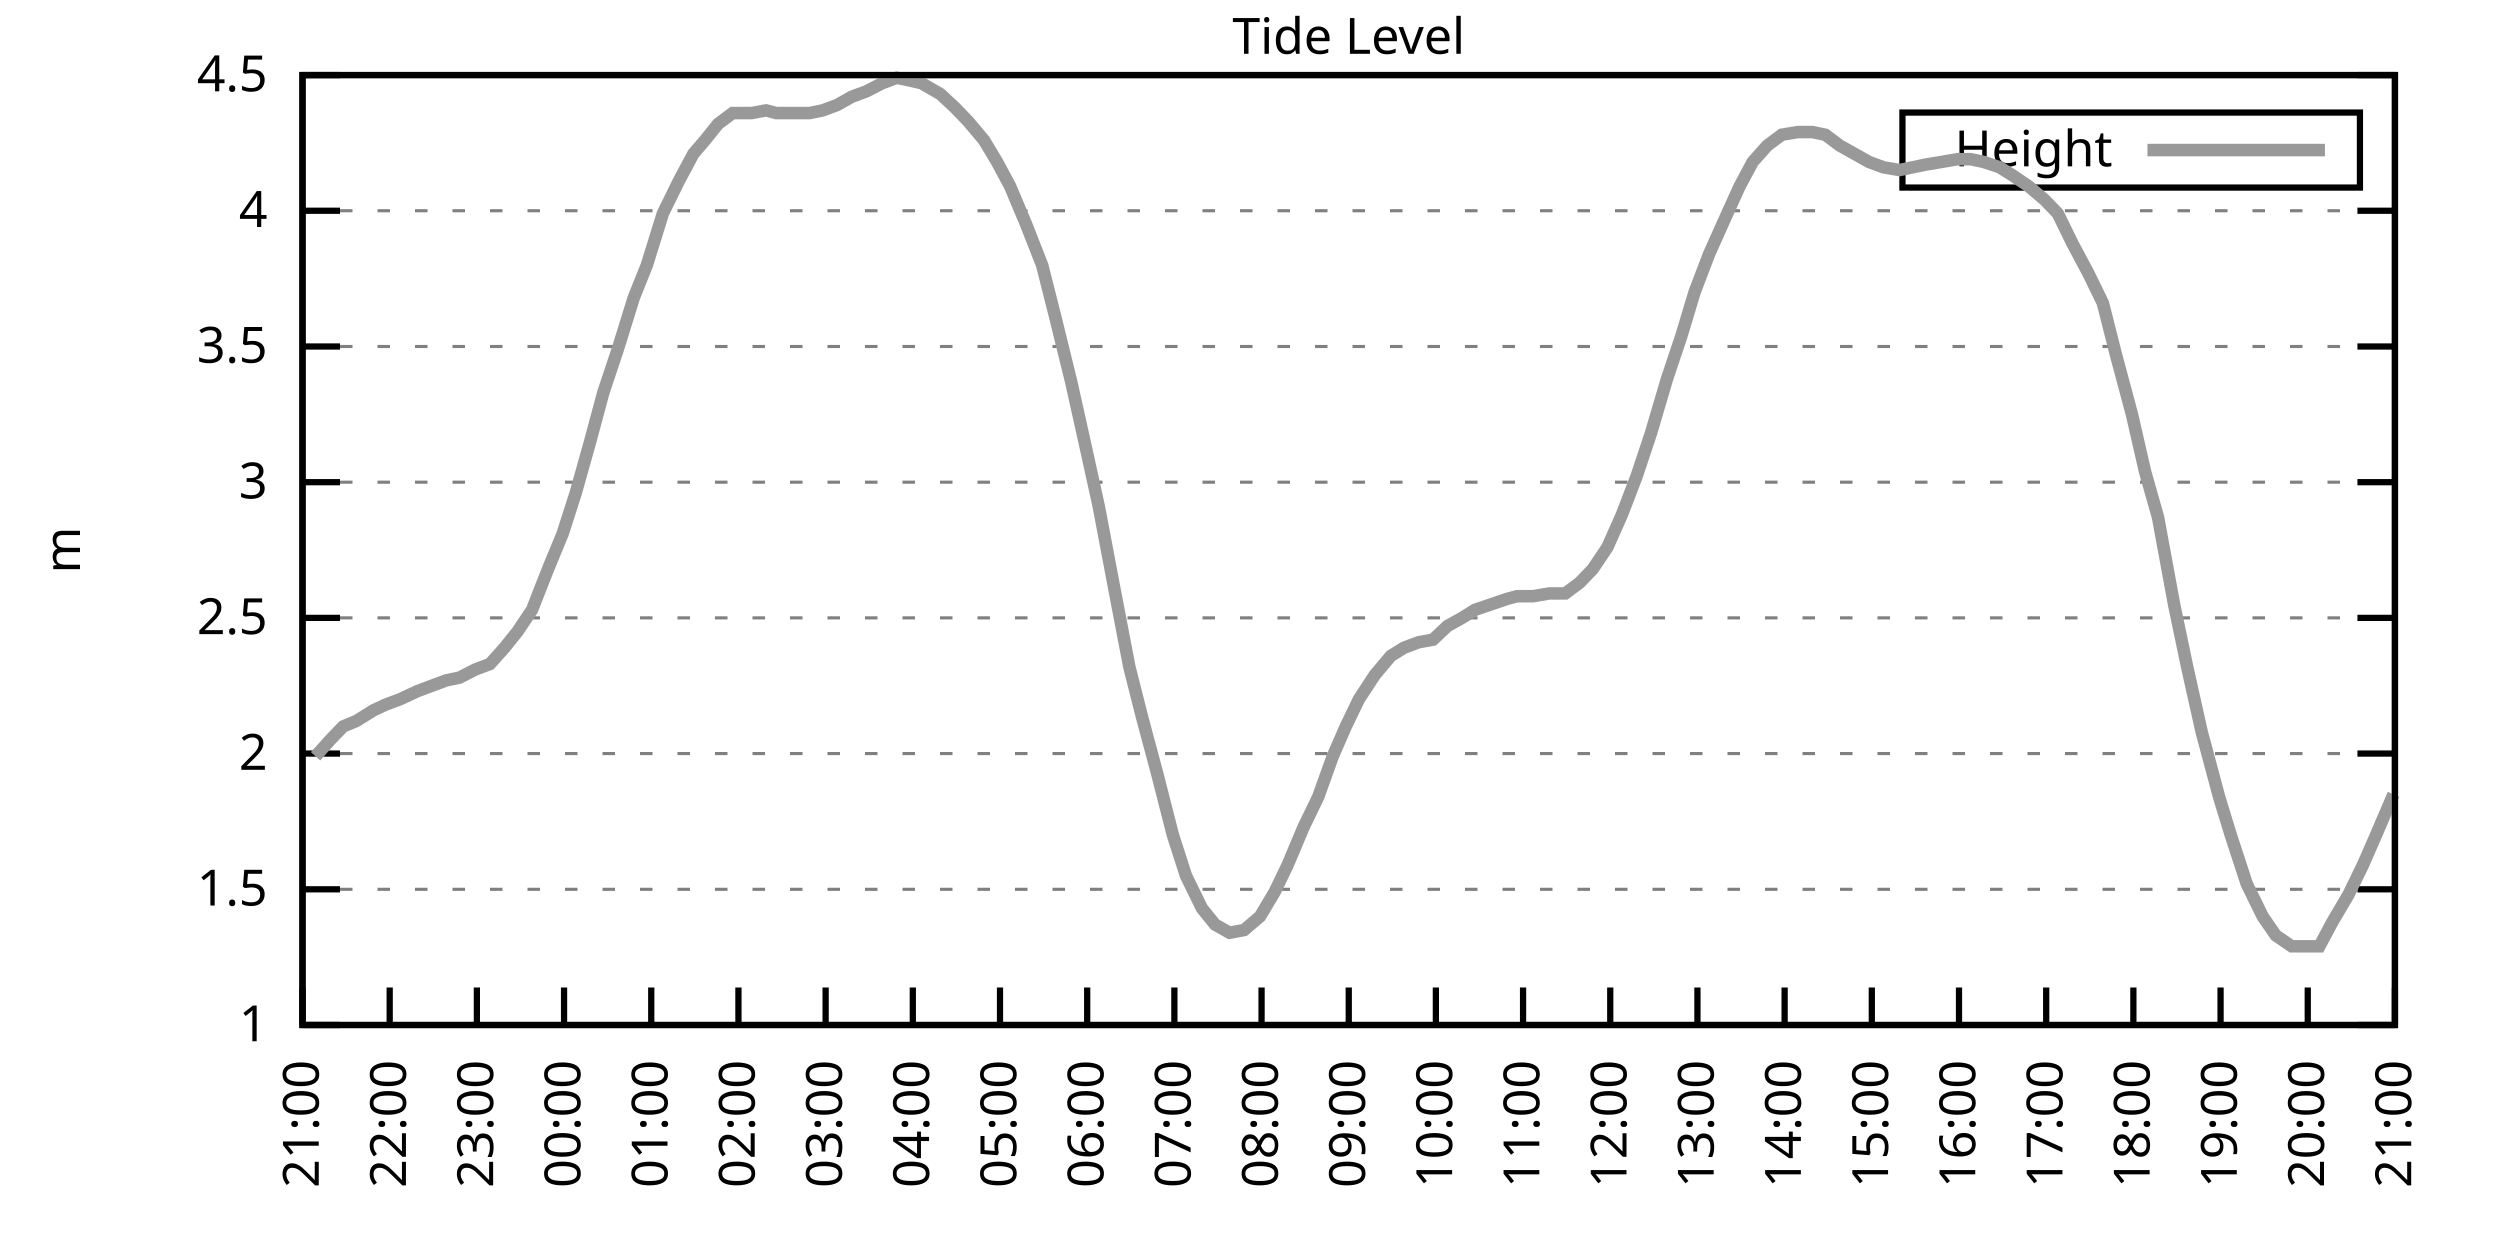
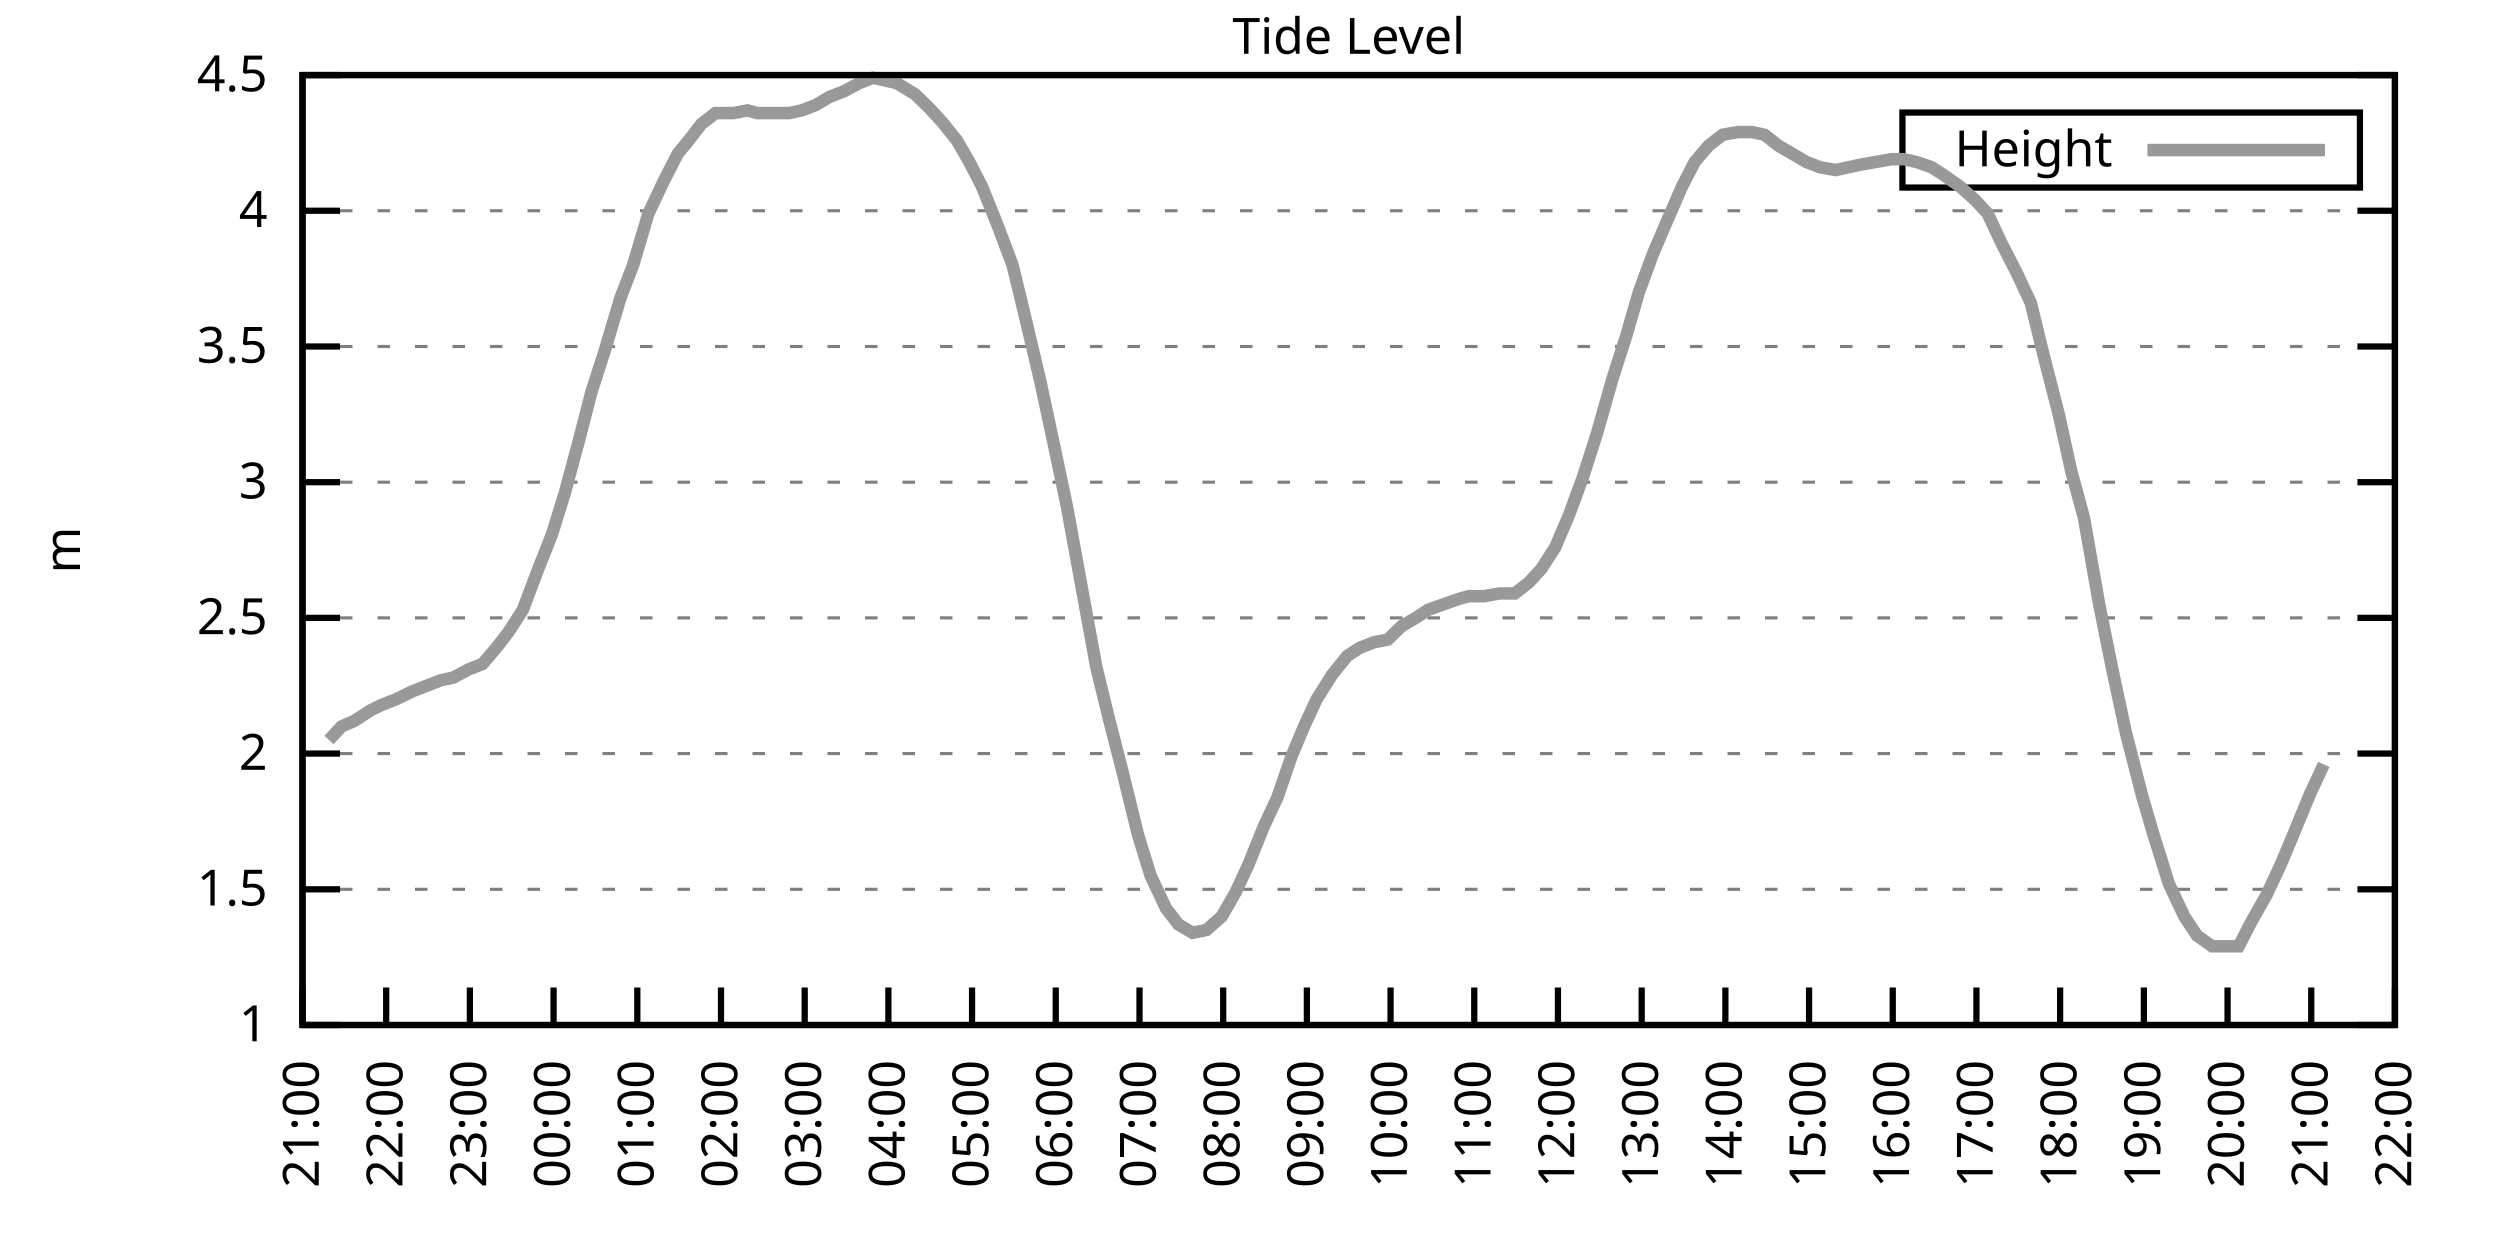
<svg xmlns="http://www.w3.org/2000/svg" xmlns:xlink="http://www.w3.org/1999/xlink" width="400" height="200" viewBox="0 0 400 200">
  <g id="gnuplot_canvas">
    <rect x="0" y="0" width="400" height="200" fill="none" />
    <defs>
      <circle id="gpDot" r="0.5" stroke-width="0.5" stroke="currentColor" />
      <path id="gpPt0" stroke-width="0.333" stroke="currentColor" d="M-1,0 h2 M0,-1 v2" />
      <path id="gpPt1" stroke-width="0.333" stroke="currentColor" d="M-1,-1 L1,1 M1,-1 L-1,1" />
      <path id="gpPt2" stroke-width="0.333" stroke="currentColor" d="M-1,0 L1,0 M0,-1 L0,1 M-1,-1 L1,1 M-1,1 L1,-1" />
      <rect id="gpPt3" stroke-width="0.333" stroke="currentColor" x="-1" y="-1" width="2" height="2" />
      <rect id="gpPt4" stroke-width="0.333" stroke="currentColor" fill="currentColor" x="-1" y="-1" width="2" height="2" />
      <circle id="gpPt5" stroke-width="0.333" stroke="currentColor" cx="0" cy="0" r="1" />
      <use xlink:href="#gpPt5" id="gpPt6" fill="currentColor" stroke="none" />
      <path id="gpPt7" stroke-width="0.333" stroke="currentColor" d="M0,-1.33 L-1.33,0.67 L1.33,0.67 z" />
      <use xlink:href="#gpPt7" id="gpPt8" fill="currentColor" stroke="none" />
      <use xlink:href="#gpPt7" id="gpPt9" stroke="currentColor" transform="rotate(180)" />
      <use xlink:href="#gpPt9" id="gpPt10" fill="currentColor" stroke="none" />
      <use xlink:href="#gpPt3" id="gpPt11" stroke="currentColor" transform="rotate(45)" />
      <use xlink:href="#gpPt11" id="gpPt12" fill="currentColor" stroke="none" />
      <path id="gpPt13" stroke-width="0.333" stroke="currentColor" d="M0,1.330 L1.265,0.411 L0.782,-1.067 L-0.782,-1.076 L-1.265,0.411 z" />
      <use xlink:href="#gpPt13" id="gpPt14" fill="currentColor" stroke="none" />
      <filter id="textbox" filterUnits="objectBoundingBox" x="0" y="0" height="1" width="1">
        <feFlood flood-color="white" flood-opacity="1" result="bgnd" />
        <feComposite in="SourceGraphic" in2="bgnd" operator="atop" />
      </filter>
      <filter id="greybox" filterUnits="objectBoundingBox" x="0" y="0" height="1" width="1">
        <feFlood flood-color="lightgrey" flood-opacity="1" result="grey" />
        <feComposite in="SourceGraphic" in2="grey" operator="atop" />
      </filter>
    </defs>
    <g fill="none" color="white" stroke="currentColor" stroke-width="1.00" stroke-linecap="butt" stroke-linejoin="miter">
</g>
    <g fill="none" color="black" stroke="currentColor" stroke-width="1.00" stroke-linecap="butt" stroke-linejoin="miter">
      <g stroke="none" shape-rendering="crispEdges">
        <polygon fill="rgb(255, 255, 255)" points="48.40,164.00 383.18,164.00 383.18,12.02 48.40,12.02 " />
      </g>
    </g>
    <g fill="none" color="black" stroke="currentColor" stroke-width="1.00" stroke-linecap="butt" stroke-linejoin="miter">
</g>
    <g fill="none" color="black" stroke="black" stroke-width="0.50" stroke-linecap="butt" stroke-linejoin="miter">
</g>
    <g fill="none" color="gray" stroke="currentColor" stroke-width="0.50" stroke-linecap="butt" stroke-linejoin="miter">
      <path stroke="gray" stroke-dasharray="2,4" class="gridline" d="M48.40,164.00 L383.19,164.00  " />
    </g>
    <g fill="none" color="gray" stroke="gray" stroke-width="1.00" stroke-linecap="butt" stroke-linejoin="miter">
</g>
    <g fill="none" color="black" stroke="currentColor" stroke-width="1.00" stroke-linecap="butt" stroke-linejoin="miter">
      <path stroke="black" d="M48.40,164.00 L54.40,164.00 M383.19,164.00 L377.19,164.00  " />
      <g transform="translate(42.80,166.60)" stroke="none" fill="black" font-family="Sans" font-size="8.00" text-anchor="end">
        <text>
          <tspan font-family="Sans"> 1</tspan>
        </text>
      </g>
    </g>
    <g fill="none" color="black" stroke="currentColor" stroke-width="1.00" stroke-linecap="butt" stroke-linejoin="miter">
</g>
    <g fill="none" color="black" stroke="black" stroke-width="0.50" stroke-linecap="butt" stroke-linejoin="miter">
</g>
    <g fill="none" color="gray" stroke="currentColor" stroke-width="0.50" stroke-linecap="butt" stroke-linejoin="miter">
      <path stroke="gray" stroke-dasharray="2,4" class="gridline" d="M48.40,142.29 L383.19,142.29  " />
    </g>
    <g fill="none" color="gray" stroke="gray" stroke-width="1.00" stroke-linecap="butt" stroke-linejoin="miter">
</g>
    <g fill="none" color="black" stroke="currentColor" stroke-width="1.00" stroke-linecap="butt" stroke-linejoin="miter">
      <path stroke="black" d="M48.40,142.29 L54.40,142.29 M383.19,142.29 L377.19,142.29  " />
      <g transform="translate(42.80,144.89)" stroke="none" fill="black" font-family="Sans" font-size="8.00" text-anchor="end">
        <text>
          <tspan font-family="Sans"> 1.5</tspan>
        </text>
      </g>
    </g>
    <g fill="none" color="black" stroke="currentColor" stroke-width="1.00" stroke-linecap="butt" stroke-linejoin="miter">
</g>
    <g fill="none" color="black" stroke="black" stroke-width="0.50" stroke-linecap="butt" stroke-linejoin="miter">
</g>
    <g fill="none" color="gray" stroke="currentColor" stroke-width="0.50" stroke-linecap="butt" stroke-linejoin="miter">
      <path stroke="gray" stroke-dasharray="2,4" class="gridline" d="M48.40,120.57 L383.19,120.57  " />
    </g>
    <g fill="none" color="gray" stroke="gray" stroke-width="1.00" stroke-linecap="butt" stroke-linejoin="miter">
</g>
    <g fill="none" color="black" stroke="currentColor" stroke-width="1.00" stroke-linecap="butt" stroke-linejoin="miter">
      <path stroke="black" d="M48.40,120.57 L54.40,120.57 M383.19,120.57 L377.19,120.57  " />
      <g transform="translate(42.80,123.17)" stroke="none" fill="black" font-family="Sans" font-size="8.00" text-anchor="end">
        <text>
          <tspan font-family="Sans"> 2</tspan>
        </text>
      </g>
    </g>
    <g fill="none" color="black" stroke="currentColor" stroke-width="1.00" stroke-linecap="butt" stroke-linejoin="miter">
</g>
    <g fill="none" color="black" stroke="black" stroke-width="0.50" stroke-linecap="butt" stroke-linejoin="miter">
</g>
    <g fill="none" color="gray" stroke="currentColor" stroke-width="0.50" stroke-linecap="butt" stroke-linejoin="miter">
      <path stroke="gray" stroke-dasharray="2,4" class="gridline" d="M48.40,98.86 L383.19,98.86  " />
    </g>
    <g fill="none" color="gray" stroke="gray" stroke-width="1.00" stroke-linecap="butt" stroke-linejoin="miter">
</g>
    <g fill="none" color="black" stroke="currentColor" stroke-width="1.00" stroke-linecap="butt" stroke-linejoin="miter">
      <path stroke="black" d="M48.40,98.86 L54.40,98.86 M383.19,98.86 L377.19,98.86  " />
      <g transform="translate(42.80,101.46)" stroke="none" fill="black" font-family="Sans" font-size="8.00" text-anchor="end">
        <text>
          <tspan font-family="Sans"> 2.5</tspan>
        </text>
      </g>
    </g>
    <g fill="none" color="black" stroke="currentColor" stroke-width="1.00" stroke-linecap="butt" stroke-linejoin="miter">
</g>
    <g fill="none" color="black" stroke="black" stroke-width="0.50" stroke-linecap="butt" stroke-linejoin="miter">
</g>
    <g fill="none" color="gray" stroke="currentColor" stroke-width="0.50" stroke-linecap="butt" stroke-linejoin="miter">
      <path stroke="gray" stroke-dasharray="2,4" class="gridline" d="M48.40,77.15 L383.19,77.15  " />
    </g>
    <g fill="none" color="gray" stroke="gray" stroke-width="1.00" stroke-linecap="butt" stroke-linejoin="miter">
</g>
    <g fill="none" color="black" stroke="currentColor" stroke-width="1.00" stroke-linecap="butt" stroke-linejoin="miter">
      <path stroke="black" d="M48.40,77.15 L54.40,77.15 M383.19,77.15 L377.19,77.15  " />
      <g transform="translate(42.80,79.75)" stroke="none" fill="black" font-family="Sans" font-size="8.00" text-anchor="end">
        <text>
          <tspan font-family="Sans"> 3</tspan>
        </text>
      </g>
    </g>
    <g fill="none" color="black" stroke="currentColor" stroke-width="1.00" stroke-linecap="butt" stroke-linejoin="miter">
</g>
    <g fill="none" color="black" stroke="black" stroke-width="0.50" stroke-linecap="butt" stroke-linejoin="miter">
</g>
    <g fill="none" color="gray" stroke="currentColor" stroke-width="0.50" stroke-linecap="butt" stroke-linejoin="miter">
      <path stroke="gray" stroke-dasharray="2,4" class="gridline" d="M48.40,55.44 L383.19,55.44  " />
    </g>
    <g fill="none" color="gray" stroke="gray" stroke-width="1.00" stroke-linecap="butt" stroke-linejoin="miter">
</g>
    <g fill="none" color="black" stroke="currentColor" stroke-width="1.00" stroke-linecap="butt" stroke-linejoin="miter">
      <path stroke="black" d="M48.40,55.44 L54.40,55.44 M383.19,55.44 L377.19,55.44  " />
      <g transform="translate(42.80,58.04)" stroke="none" fill="black" font-family="Sans" font-size="8.00" text-anchor="end">
        <text>
          <tspan font-family="Sans"> 3.5</tspan>
        </text>
      </g>
    </g>
    <g fill="none" color="black" stroke="currentColor" stroke-width="1.00" stroke-linecap="butt" stroke-linejoin="miter">
</g>
    <g fill="none" color="black" stroke="black" stroke-width="0.50" stroke-linecap="butt" stroke-linejoin="miter">
</g>
    <g fill="none" color="gray" stroke="currentColor" stroke-width="0.50" stroke-linecap="butt" stroke-linejoin="miter">
      <path stroke="gray" stroke-dasharray="2,4" class="gridline" d="M48.40,33.72 L383.19,33.72  " />
    </g>
    <g fill="none" color="gray" stroke="gray" stroke-width="1.00" stroke-linecap="butt" stroke-linejoin="miter">
</g>
    <g fill="none" color="black" stroke="currentColor" stroke-width="1.00" stroke-linecap="butt" stroke-linejoin="miter">
      <path stroke="black" d="M48.40,33.72 L54.40,33.72 M383.19,33.72 L377.19,33.72  " />
      <g transform="translate(42.80,36.32)" stroke="none" fill="black" font-family="Sans" font-size="8.00" text-anchor="end">
        <text>
          <tspan font-family="Sans"> 4</tspan>
        </text>
      </g>
    </g>
    <g fill="none" color="black" stroke="currentColor" stroke-width="1.00" stroke-linecap="butt" stroke-linejoin="miter">
</g>
    <g fill="none" color="black" stroke="black" stroke-width="0.50" stroke-linecap="butt" stroke-linejoin="miter">
</g>
    <g fill="none" color="gray" stroke="currentColor" stroke-width="0.50" stroke-linecap="butt" stroke-linejoin="miter">
      <path stroke="gray" stroke-dasharray="2,4" class="gridline" d="M48.40,12.01 L383.19,12.01  " />
    </g>
    <g fill="none" color="gray" stroke="gray" stroke-width="1.00" stroke-linecap="butt" stroke-linejoin="miter">
</g>
    <g fill="none" color="black" stroke="currentColor" stroke-width="1.00" stroke-linecap="butt" stroke-linejoin="miter">
      <path stroke="black" d="M48.40,12.01 L54.40,12.01 M383.19,12.01 L377.19,12.01  " />
      <g transform="translate(42.80,14.61)" stroke="none" fill="black" font-family="Sans" font-size="8.00" text-anchor="end">
        <text>
          <tspan font-family="Sans"> 4.5</tspan>
        </text>
      </g>
    </g>
    <g fill="none" color="black" stroke="currentColor" stroke-width="1.00" stroke-linecap="butt" stroke-linejoin="miter">
      <path stroke="black" d="M48.40,164.00 L48.40,158.00  " />
      <g transform="translate(51.00,169.60) rotate(270.00)" stroke="none" fill="black" font-family="Sans" font-size="8.00" text-anchor="end">
        <text>
          <tspan font-family="Sans">21:00</tspan>
        </text>
      </g>
    </g>
    <g fill="none" color="black" stroke="currentColor" stroke-width="1.00" stroke-linecap="butt" stroke-linejoin="miter">
-       <path stroke="black" d="M62.35,164.00 L62.35,158.00  " />
-       <g transform="translate(64.95,169.60) rotate(270.00)" stroke="none" fill="black" font-family="Sans" font-size="8.00" text-anchor="end">
+       <path stroke="black" d="M61.79,164.00 L61.79,158.00  " />
+       <g transform="translate(64.39,169.60) rotate(270.00)" stroke="none" fill="black" font-family="Sans" font-size="8.00" text-anchor="end">
        <text>
          <tspan font-family="Sans">22:00</tspan>
        </text>
      </g>
    </g>
    <g fill="none" color="black" stroke="currentColor" stroke-width="1.00" stroke-linecap="butt" stroke-linejoin="miter">
-       <path stroke="black" d="M76.30,164.00 L76.30,158.00  " />
-       <g transform="translate(78.90,169.60) rotate(270.00)" stroke="none" fill="black" font-family="Sans" font-size="8.00" text-anchor="end">
+       <path stroke="black" d="M75.18,164.00 L75.18,158.00  " />
+       <g transform="translate(77.78,169.60) rotate(270.00)" stroke="none" fill="black" font-family="Sans" font-size="8.00" text-anchor="end">
        <text>
          <tspan font-family="Sans">23:00</tspan>
        </text>
      </g>
    </g>
    <g fill="none" color="black" stroke="currentColor" stroke-width="1.00" stroke-linecap="butt" stroke-linejoin="miter">
-       <path stroke="black" d="M90.25,164.00 L90.25,158.00  " />
-       <g transform="translate(92.85,169.60) rotate(270.00)" stroke="none" fill="black" font-family="Sans" font-size="8.00" text-anchor="end">
+       <path stroke="black" d="M88.57,164.00 L88.57,158.00  " />
+       <g transform="translate(91.17,169.60) rotate(270.00)" stroke="none" fill="black" font-family="Sans" font-size="8.00" text-anchor="end">
        <text>
          <tspan font-family="Sans">00:00</tspan>
        </text>
      </g>
    </g>
    <g fill="none" color="black" stroke="currentColor" stroke-width="1.00" stroke-linecap="butt" stroke-linejoin="miter">
-       <path stroke="black" d="M104.20,164.00 L104.20,158.00  " />
-       <g transform="translate(106.80,169.60) rotate(270.00)" stroke="none" fill="black" font-family="Sans" font-size="8.00" text-anchor="end">
+       <path stroke="black" d="M101.97,164.00 L101.97,158.00  " />
+       <g transform="translate(104.57,169.60) rotate(270.00)" stroke="none" fill="black" font-family="Sans" font-size="8.00" text-anchor="end">
        <text>
          <tspan font-family="Sans">01:00</tspan>
        </text>
      </g>
    </g>
    <g fill="none" color="black" stroke="currentColor" stroke-width="1.00" stroke-linecap="butt" stroke-linejoin="miter">
-       <path stroke="black" d="M118.15,164.00 L118.15,158.00  " />
-       <g transform="translate(120.75,169.60) rotate(270.00)" stroke="none" fill="black" font-family="Sans" font-size="8.00" text-anchor="end">
+       <path stroke="black" d="M115.36,164.00 L115.36,158.00  " />
+       <g transform="translate(117.96,169.60) rotate(270.00)" stroke="none" fill="black" font-family="Sans" font-size="8.00" text-anchor="end">
        <text>
          <tspan font-family="Sans">02:00</tspan>
        </text>
      </g>
    </g>
    <g fill="none" color="black" stroke="currentColor" stroke-width="1.00" stroke-linecap="butt" stroke-linejoin="miter">
-       <path stroke="black" d="M132.10,164.00 L132.10,158.00  " />
-       <g transform="translate(134.70,169.60) rotate(270.00)" stroke="none" fill="black" font-family="Sans" font-size="8.00" text-anchor="end">
+       <path stroke="black" d="M128.75,164.00 L128.75,158.00  " />
+       <g transform="translate(131.35,169.60) rotate(270.00)" stroke="none" fill="black" font-family="Sans" font-size="8.00" text-anchor="end">
        <text>
          <tspan font-family="Sans">03:00</tspan>
        </text>
      </g>
    </g>
    <g fill="none" color="black" stroke="currentColor" stroke-width="1.00" stroke-linecap="butt" stroke-linejoin="miter">
-       <path stroke="black" d="M146.05,164.00 L146.05,158.00  " />
-       <g transform="translate(148.65,169.60) rotate(270.00)" stroke="none" fill="black" font-family="Sans" font-size="8.00" text-anchor="end">
+       <path stroke="black" d="M142.14,164.00 L142.14,158.00  " />
+       <g transform="translate(144.74,169.60) rotate(270.00)" stroke="none" fill="black" font-family="Sans" font-size="8.00" text-anchor="end">
        <text>
          <tspan font-family="Sans">04:00</tspan>
        </text>
      </g>
    </g>
    <g fill="none" color="black" stroke="currentColor" stroke-width="1.00" stroke-linecap="butt" stroke-linejoin="miter">
-       <path stroke="black" d="M160.00,164.00 L160.00,158.00  " />
-       <g transform="translate(162.60,169.60) rotate(270.00)" stroke="none" fill="black" font-family="Sans" font-size="8.00" text-anchor="end">
+       <path stroke="black" d="M155.53,164.00 L155.53,158.00  " />
+       <g transform="translate(158.13,169.60) rotate(270.00)" stroke="none" fill="black" font-family="Sans" font-size="8.00" text-anchor="end">
        <text>
          <tspan font-family="Sans">05:00</tspan>
        </text>
      </g>
    </g>
    <g fill="none" color="black" stroke="currentColor" stroke-width="1.00" stroke-linecap="butt" stroke-linejoin="miter">
-       <path stroke="black" d="M173.95,164.00 L173.95,158.00  " />
-       <g transform="translate(176.55,169.60) rotate(270.00)" stroke="none" fill="black" font-family="Sans" font-size="8.00" text-anchor="end">
+       <path stroke="black" d="M168.92,164.00 L168.92,158.00  " />
+       <g transform="translate(171.52,169.60) rotate(270.00)" stroke="none" fill="black" font-family="Sans" font-size="8.00" text-anchor="end">
        <text>
          <tspan font-family="Sans">06:00</tspan>
        </text>
      </g>
    </g>
    <g fill="none" color="black" stroke="currentColor" stroke-width="1.00" stroke-linecap="butt" stroke-linejoin="miter">
-       <path stroke="black" d="M187.90,164.00 L187.90,158.00  " />
-       <g transform="translate(190.50,169.60) rotate(270.00)" stroke="none" fill="black" font-family="Sans" font-size="8.00" text-anchor="end">
+       <path stroke="black" d="M182.32,164.00 L182.32,158.00  " />
+       <g transform="translate(184.92,169.60) rotate(270.00)" stroke="none" fill="black" font-family="Sans" font-size="8.00" text-anchor="end">
        <text>
          <tspan font-family="Sans">07:00</tspan>
        </text>
      </g>
    </g>
    <g fill="none" color="black" stroke="currentColor" stroke-width="1.00" stroke-linecap="butt" stroke-linejoin="miter">
-       <path stroke="black" d="M201.85,164.00 L201.85,158.00  " />
-       <g transform="translate(204.45,169.60) rotate(270.00)" stroke="none" fill="black" font-family="Sans" font-size="8.00" text-anchor="end">
+       <path stroke="black" d="M195.71,164.00 L195.71,158.00  " />
+       <g transform="translate(198.31,169.60) rotate(270.00)" stroke="none" fill="black" font-family="Sans" font-size="8.00" text-anchor="end">
        <text>
          <tspan font-family="Sans">08:00</tspan>
        </text>
      </g>
    </g>
    <g fill="none" color="black" stroke="currentColor" stroke-width="1.00" stroke-linecap="butt" stroke-linejoin="miter">
-       <path stroke="black" d="M215.80,164.00 L215.80,158.00  " />
-       <g transform="translate(218.40,169.60) rotate(270.00)" stroke="none" fill="black" font-family="Sans" font-size="8.00" text-anchor="end">
+       <path stroke="black" d="M209.10,164.00 L209.10,158.00  " />
+       <g transform="translate(211.70,169.60) rotate(270.00)" stroke="none" fill="black" font-family="Sans" font-size="8.00" text-anchor="end">
        <text>
          <tspan font-family="Sans">09:00</tspan>
        </text>
      </g>
    </g>
    <g fill="none" color="black" stroke="currentColor" stroke-width="1.00" stroke-linecap="butt" stroke-linejoin="miter">
-       <path stroke="black" d="M229.74,164.00 L229.74,158.00  " />
-       <g transform="translate(232.34,169.60) rotate(270.00)" stroke="none" fill="black" font-family="Sans" font-size="8.00" text-anchor="end">
+       <path stroke="black" d="M222.49,164.00 L222.49,158.00  " />
+       <g transform="translate(225.09,169.60) rotate(270.00)" stroke="none" fill="black" font-family="Sans" font-size="8.00" text-anchor="end">
        <text>
          <tspan font-family="Sans">10:00</tspan>
        </text>
      </g>
    </g>
    <g fill="none" color="black" stroke="currentColor" stroke-width="1.00" stroke-linecap="butt" stroke-linejoin="miter">
-       <path stroke="black" d="M243.69,164.00 L243.69,158.00  " />
-       <g transform="translate(246.29,169.60) rotate(270.00)" stroke="none" fill="black" font-family="Sans" font-size="8.00" text-anchor="end">
+       <path stroke="black" d="M235.88,164.00 L235.88,158.00  " />
+       <g transform="translate(238.48,169.60) rotate(270.00)" stroke="none" fill="black" font-family="Sans" font-size="8.00" text-anchor="end">
        <text>
          <tspan font-family="Sans">11:00</tspan>
        </text>
      </g>
    </g>
    <g fill="none" color="black" stroke="currentColor" stroke-width="1.00" stroke-linecap="butt" stroke-linejoin="miter">
-       <path stroke="black" d="M257.64,164.00 L257.64,158.00  " />
-       <g transform="translate(260.24,169.60) rotate(270.00)" stroke="none" fill="black" font-family="Sans" font-size="8.00" text-anchor="end">
+       <path stroke="black" d="M249.27,164.00 L249.27,158.00  " />
+       <g transform="translate(251.87,169.60) rotate(270.00)" stroke="none" fill="black" font-family="Sans" font-size="8.00" text-anchor="end">
        <text>
          <tspan font-family="Sans">12:00</tspan>
        </text>
      </g>
    </g>
    <g fill="none" color="black" stroke="currentColor" stroke-width="1.00" stroke-linecap="butt" stroke-linejoin="miter">
-       <path stroke="black" d="M271.59,164.00 L271.59,158.00  " />
-       <g transform="translate(274.19,169.60) rotate(270.00)" stroke="none" fill="black" font-family="Sans" font-size="8.00" text-anchor="end">
+       <path stroke="black" d="M262.67,164.00 L262.67,158.00  " />
+       <g transform="translate(265.27,169.60) rotate(270.00)" stroke="none" fill="black" font-family="Sans" font-size="8.00" text-anchor="end">
        <text>
          <tspan font-family="Sans">13:00</tspan>
        </text>
      </g>
    </g>
    <g fill="none" color="black" stroke="currentColor" stroke-width="1.00" stroke-linecap="butt" stroke-linejoin="miter">
-       <path stroke="black" d="M285.54,164.00 L285.54,158.00  " />
-       <g transform="translate(288.14,169.60) rotate(270.00)" stroke="none" fill="black" font-family="Sans" font-size="8.00" text-anchor="end">
+       <path stroke="black" d="M276.06,164.00 L276.06,158.00  " />
+       <g transform="translate(278.66,169.60) rotate(270.00)" stroke="none" fill="black" font-family="Sans" font-size="8.00" text-anchor="end">
        <text>
          <tspan font-family="Sans">14:00</tspan>
        </text>
      </g>
    </g>
    <g fill="none" color="black" stroke="currentColor" stroke-width="1.00" stroke-linecap="butt" stroke-linejoin="miter">
-       <path stroke="black" d="M299.49,164.00 L299.49,158.00  " />
-       <g transform="translate(302.09,169.60) rotate(270.00)" stroke="none" fill="black" font-family="Sans" font-size="8.00" text-anchor="end">
+       <path stroke="black" d="M289.45,164.00 L289.45,158.00  " />
+       <g transform="translate(292.05,169.60) rotate(270.00)" stroke="none" fill="black" font-family="Sans" font-size="8.00" text-anchor="end">
        <text>
          <tspan font-family="Sans">15:00</tspan>
        </text>
      </g>
    </g>
    <g fill="none" color="black" stroke="currentColor" stroke-width="1.00" stroke-linecap="butt" stroke-linejoin="miter">
-       <path stroke="black" d="M313.44,164.00 L313.44,158.00  " />
-       <g transform="translate(316.04,169.60) rotate(270.00)" stroke="none" fill="black" font-family="Sans" font-size="8.00" text-anchor="end">
+       <path stroke="black" d="M302.84,164.00 L302.84,158.00  " />
+       <g transform="translate(305.44,169.60) rotate(270.00)" stroke="none" fill="black" font-family="Sans" font-size="8.00" text-anchor="end">
        <text>
          <tspan font-family="Sans">16:00</tspan>
        </text>
      </g>
    </g>
    <g fill="none" color="black" stroke="currentColor" stroke-width="1.00" stroke-linecap="butt" stroke-linejoin="miter">
-       <path stroke="black" d="M327.39,164.00 L327.39,158.00  " />
-       <g transform="translate(329.99,169.60) rotate(270.00)" stroke="none" fill="black" font-family="Sans" font-size="8.00" text-anchor="end">
+       <path stroke="black" d="M316.23,164.00 L316.23,158.00  " />
+       <g transform="translate(318.83,169.60) rotate(270.00)" stroke="none" fill="black" font-family="Sans" font-size="8.00" text-anchor="end">
        <text>
          <tspan font-family="Sans">17:00</tspan>
        </text>
      </g>
    </g>
    <g fill="none" color="black" stroke="currentColor" stroke-width="1.00" stroke-linecap="butt" stroke-linejoin="miter">
-       <path stroke="black" d="M341.34,164.00 L341.34,158.00  " />
-       <g transform="translate(343.94,169.60) rotate(270.00)" stroke="none" fill="black" font-family="Sans" font-size="8.00" text-anchor="end">
+       <path stroke="black" d="M329.62,164.00 L329.62,158.00  " />
+       <g transform="translate(332.22,169.60) rotate(270.00)" stroke="none" fill="black" font-family="Sans" font-size="8.00" text-anchor="end">
        <text>
          <tspan font-family="Sans">18:00</tspan>
        </text>
      </g>
    </g>
    <g fill="none" color="black" stroke="currentColor" stroke-width="1.00" stroke-linecap="butt" stroke-linejoin="miter">
-       <path stroke="black" d="M355.29,164.00 L355.29,158.00  " />
-       <g transform="translate(357.89,169.60) rotate(270.00)" stroke="none" fill="black" font-family="Sans" font-size="8.00" text-anchor="end">
+       <path stroke="black" d="M343.02,164.00 L343.02,158.00  " />
+       <g transform="translate(345.62,169.60) rotate(270.00)" stroke="none" fill="black" font-family="Sans" font-size="8.00" text-anchor="end">
        <text>
          <tspan font-family="Sans">19:00</tspan>
        </text>
      </g>
    </g>
    <g fill="none" color="black" stroke="currentColor" stroke-width="1.00" stroke-linecap="butt" stroke-linejoin="miter">
-       <path stroke="black" d="M369.24,164.00 L369.24,158.00  " />
-       <g transform="translate(371.84,169.60) rotate(270.00)" stroke="none" fill="black" font-family="Sans" font-size="8.00" text-anchor="end">
+       <path stroke="black" d="M356.41,164.00 L356.41,158.00  " />
+       <g transform="translate(359.01,169.60) rotate(270.00)" stroke="none" fill="black" font-family="Sans" font-size="8.00" text-anchor="end">
        <text>
          <tspan font-family="Sans">20:00</tspan>
+         </text>
+       </g>
+     </g>
+     <g fill="none" color="black" stroke="currentColor" stroke-width="1.00" stroke-linecap="butt" stroke-linejoin="miter">
+       <path stroke="black" d="M369.80,164.00 L369.80,158.00  " />
+       <g transform="translate(372.40,169.60) rotate(270.00)" stroke="none" fill="black" font-family="Sans" font-size="8.00" text-anchor="end">
+         <text>
+           <tspan font-family="Sans">21:00</tspan>
        </text>
      </g>
    </g>
    <g fill="none" color="black" stroke="currentColor" stroke-width="1.00" stroke-linecap="butt" stroke-linejoin="miter">
      <path stroke="black" d="M383.19,164.00 L383.19,158.00  " />
      <g transform="translate(385.79,169.60) rotate(270.00)" stroke="none" fill="black" font-family="Sans" font-size="8.00" text-anchor="end">
        <text>
-           <tspan font-family="Sans">21:00</tspan>
+           <tspan font-family="Sans">22:00</tspan>
        </text>
      </g>
    </g>
    <g fill="none" color="black" stroke="currentColor" stroke-width="1.00" stroke-linecap="butt" stroke-linejoin="miter">
</g>
    <g fill="none" color="black" stroke="currentColor" stroke-width="1.00" stroke-linecap="butt" stroke-linejoin="miter">
      <path stroke="black" d="M48.40,12.01 L48.40,164.00 L383.19,164.00 L383.19,12.01 L48.40,12.01 Z  " />
    </g>
    <g fill="none" color="black" stroke="currentColor" stroke-width="1.00" stroke-linecap="butt" stroke-linejoin="miter">
</g>
    <g fill="none" color="black" stroke="currentColor" stroke-width="1.00" stroke-linecap="butt" stroke-linejoin="miter">
      <path stroke="black" d="M304.39,30.01 L304.39,18.01 L377.59,18.01 L377.59,30.01 L304.39,30.01 Z  " />
    </g>
    <g id="Tide_level_plot_1">
      <g fill="none" color="white" stroke="black" stroke-width="2.00" stroke-linecap="butt" stroke-linejoin="miter">
</g>
      <g fill="none" color="black" stroke="currentColor" stroke-width="2.00" stroke-linecap="butt" stroke-linejoin="miter">
        <g transform="translate(337.99,26.61)" stroke="none" fill="black" font-family="Sans" font-size="8.00" text-anchor="end">
          <text>
            <tspan font-family="Sans">Height</tspan>
          </text>
        </g>
      </g>
      <g fill="none" color="black" stroke="currentColor" stroke-width="2.00" stroke-linecap="butt" stroke-linejoin="miter">
-         <path stroke="rgb(153, 153, 153)" d="M343.59,24.01 L371.99,24.01 M50.49,121.01 L52.82,118.40 L54.91,116.23 L57.00,115.36 L59.79,113.63 L61.65,112.76   L63.98,111.89 L66.77,110.59 L69.09,109.72 L71.42,108.85 L73.51,108.42 L76.07,107.11 L78.39,106.24 L80.72,103.64   L82.81,101.03 L85.13,97.56 L87.69,91.04 L90.02,85.40 L92.11,78.89 L94.43,70.63 L96.53,62.82 L98.85,55.87   L101.41,47.62 L103.50,42.41 L106.06,34.16 L108.62,28.95 L110.94,24.60 L112.80,22.43 L114.89,19.83 L117.22,18.09   L120.24,18.09 L122.57,17.66 L124.19,18.09 L126.75,18.09 L129.54,18.09 L131.63,17.66 L133.96,16.79 L136.28,15.48   L138.61,14.62 L141.16,13.31 L143.49,12.44 L145.58,12.88 L147.44,13.31 L150.46,15.05 L152.79,17.22 L154.88,19.39   L157.44,22.43 L159.53,25.91 L161.62,29.81 L164.18,35.89 L166.74,42.41 L168.83,50.66 L171.39,61.08 L173.71,71.50   L175.81,81.06 L178.36,94.52 L180.69,106.68 L182.78,114.93 L185.11,123.61 L187.66,133.60 L189.76,140.12 L192.31,145.33   L194.41,147.93 L196.73,149.24 L199.06,148.80 L201.61,146.63 L203.94,142.72 L206.03,138.38 L208.59,132.30 L210.91,127.52   L213.24,121.01 L215.33,116.23 L217.42,111.89 L219.98,107.98 L222.54,104.94 L224.63,103.64 L226.95,102.77 L229.28,102.34   L231.60,100.16 L233.93,98.86 L236.02,97.56 L238.58,96.69 L241.14,95.82 L242.76,95.39 L245.32,95.39 L247.88,94.95   L250.44,94.95 L252.76,93.22 L254.85,91.04 L257.18,87.57 L259.50,82.36 L261.83,76.28 L264.15,69.33 L266.71,60.65   L269.04,53.70 L271.13,46.75 L273.45,40.67 L275.78,35.46 L278.34,29.81 L280.43,25.91 L282.75,23.30 L285.08,21.56   L287.64,21.13 L289.96,21.13 L292.05,21.56 L294.38,23.30 L296.70,24.60 L299.03,25.91 L301.35,26.77 L303.91,27.21   L306.00,26.77 L308.09,26.34 L310.65,25.91 L313.21,25.47 L315.30,25.47 L317.39,25.91 L319.95,26.77 L322.04,28.08   L324.60,29.81 L327.16,31.99 L329.25,34.16 L331.58,38.93 L334.13,43.71 L336.46,48.49 L338.55,56.74 L341.11,66.29   L343.20,75.41 L345.29,82.79 L347.85,96.69 L349.94,106.68 L352.27,117.10 L355.06,127.52 L356.92,133.60 L359.48,141.42   L362.03,146.63 L364.13,149.67 L366.68,151.41 L368.78,151.41 L371.10,151.41 L373.19,147.50 L375.75,143.16 L378.08,138.38   L380.17,133.60 L382.96,127.09  " />
+         <path stroke="rgb(153, 153, 153)" d="M343.59,24.01 L371.99,24.01 M52.64,118.40 L54.65,116.23 L56.66,115.36 L59.34,113.63 L61.12,112.76 L63.35,111.89   L66.03,110.59 L68.26,109.72 L70.50,108.85 L72.50,108.42 L74.96,107.11 L77.19,106.24 L79.42,103.64 L81.43,101.03   L83.66,97.56 L86.12,91.04 L88.35,85.40 L90.36,78.89 L92.59,70.63 L94.60,62.82 L96.83,55.87 L99.29,47.62   L101.30,42.41 L103.75,34.16 L106.21,28.95 L108.44,24.60 L110.22,22.43 L112.23,19.83 L114.47,18.09 L117.37,18.09   L119.60,17.66 L121.16,18.09 L123.62,18.09 L126.29,18.09 L128.30,17.66 L130.54,16.79 L132.77,15.48 L135.00,14.62   L137.45,13.31 L139.69,12.44 L141.69,12.88 L143.48,13.31 L146.38,15.05 L148.61,17.22 L150.62,19.39 L153.08,22.43   L155.09,25.91 L157.10,29.81 L159.55,35.89 L162.01,42.41 L164.01,50.66 L166.47,61.08 L168.70,71.50 L170.71,81.06   L173.17,94.52 L175.40,106.68 L177.41,114.93 L179.64,123.61 L182.09,133.60 L184.10,140.12 L186.56,145.33 L188.57,147.93   L190.80,149.24 L193.03,148.80 L195.48,146.63 L197.72,142.72 L199.73,138.38 L202.18,132.30 L204.41,127.52 L206.64,121.01   L208.65,116.23 L210.66,111.89 L213.12,107.98 L215.57,104.94 L217.58,103.64 L219.81,102.77 L222.04,102.34 L224.28,100.16   L226.51,98.86 L228.52,97.56 L230.97,96.69 L233.43,95.82 L234.99,95.39 L237.44,95.39 L239.90,94.95 L242.36,94.95   L244.59,93.22 L246.60,91.04 L248.83,87.57 L251.06,82.36 L253.29,76.28 L255.52,69.33 L257.98,60.65 L260.21,53.70   L262.22,46.75 L264.45,40.67 L266.68,35.46 L269.14,29.81 L271.15,25.91 L273.38,23.30 L275.61,21.56 L278.07,21.13   L280.30,21.13 L282.31,21.56 L284.54,23.30 L286.77,24.60 L289.00,25.91 L291.23,26.77 L293.69,27.21 L295.70,26.77   L297.71,26.34 L300.16,25.91 L302.62,25.47 L304.63,25.47 L306.63,25.91 L309.09,26.77 L311.10,28.08 L313.55,29.81   L316.01,31.99 L318.02,34.16 L320.25,38.93 L322.70,43.71 L324.94,48.49 L326.95,56.74 L329.40,66.29 L331.41,75.41   L333.42,82.79 L335.87,96.69 L337.88,106.68 L340.11,117.10 L342.79,127.52 L344.58,133.60 L347.03,141.42 L349.49,146.63   L351.50,149.67 L353.95,151.41 L355.96,151.41 L358.19,151.41 L360.20,147.50 L362.66,143.16 L364.89,138.38 L366.90,133.60   L369.58,127.09 L371.81,122.31  " />
      </g>
    </g>
    <g fill="none" color="black" stroke="currentColor" stroke-width="2.00" stroke-linecap="butt" stroke-linejoin="miter">
</g>
    <g fill="none" color="black" stroke="black" stroke-width="1.00" stroke-linecap="butt" stroke-linejoin="miter">
</g>
    <g fill="none" color="black" stroke="currentColor" stroke-width="1.00" stroke-linecap="butt" stroke-linejoin="miter">
      <path stroke="black" d="M48.40,12.01 L48.40,164.00 L383.19,164.00 L383.19,12.01 L48.40,12.01 Z  " />
      <g transform="translate(12.80,88.01) rotate(270.00)" stroke="none" fill="black" font-family="Sans" font-size="8.00" text-anchor="middle">
        <text>
          <tspan font-family="Sans">m</tspan>
        </text>
      </g>
    </g>
    <g fill="none" color="black" stroke="currentColor" stroke-width="1.00" stroke-linecap="butt" stroke-linejoin="miter">
</g>
    <g fill="none" color="black" stroke="currentColor" stroke-width="1.00" stroke-linecap="butt" stroke-linejoin="miter">
      <g transform="translate(215.79,8.61)" stroke="none" fill="black" font-family="Sans" font-size="8.00" text-anchor="middle">
        <text>
          <tspan font-family="Sans">Tide Level</tspan>
        </text>
      </g>
    </g>
    <g fill="none" color="black" stroke="currentColor" stroke-width="1.00" stroke-linecap="butt" stroke-linejoin="miter">
</g>
  </g>
</svg>
